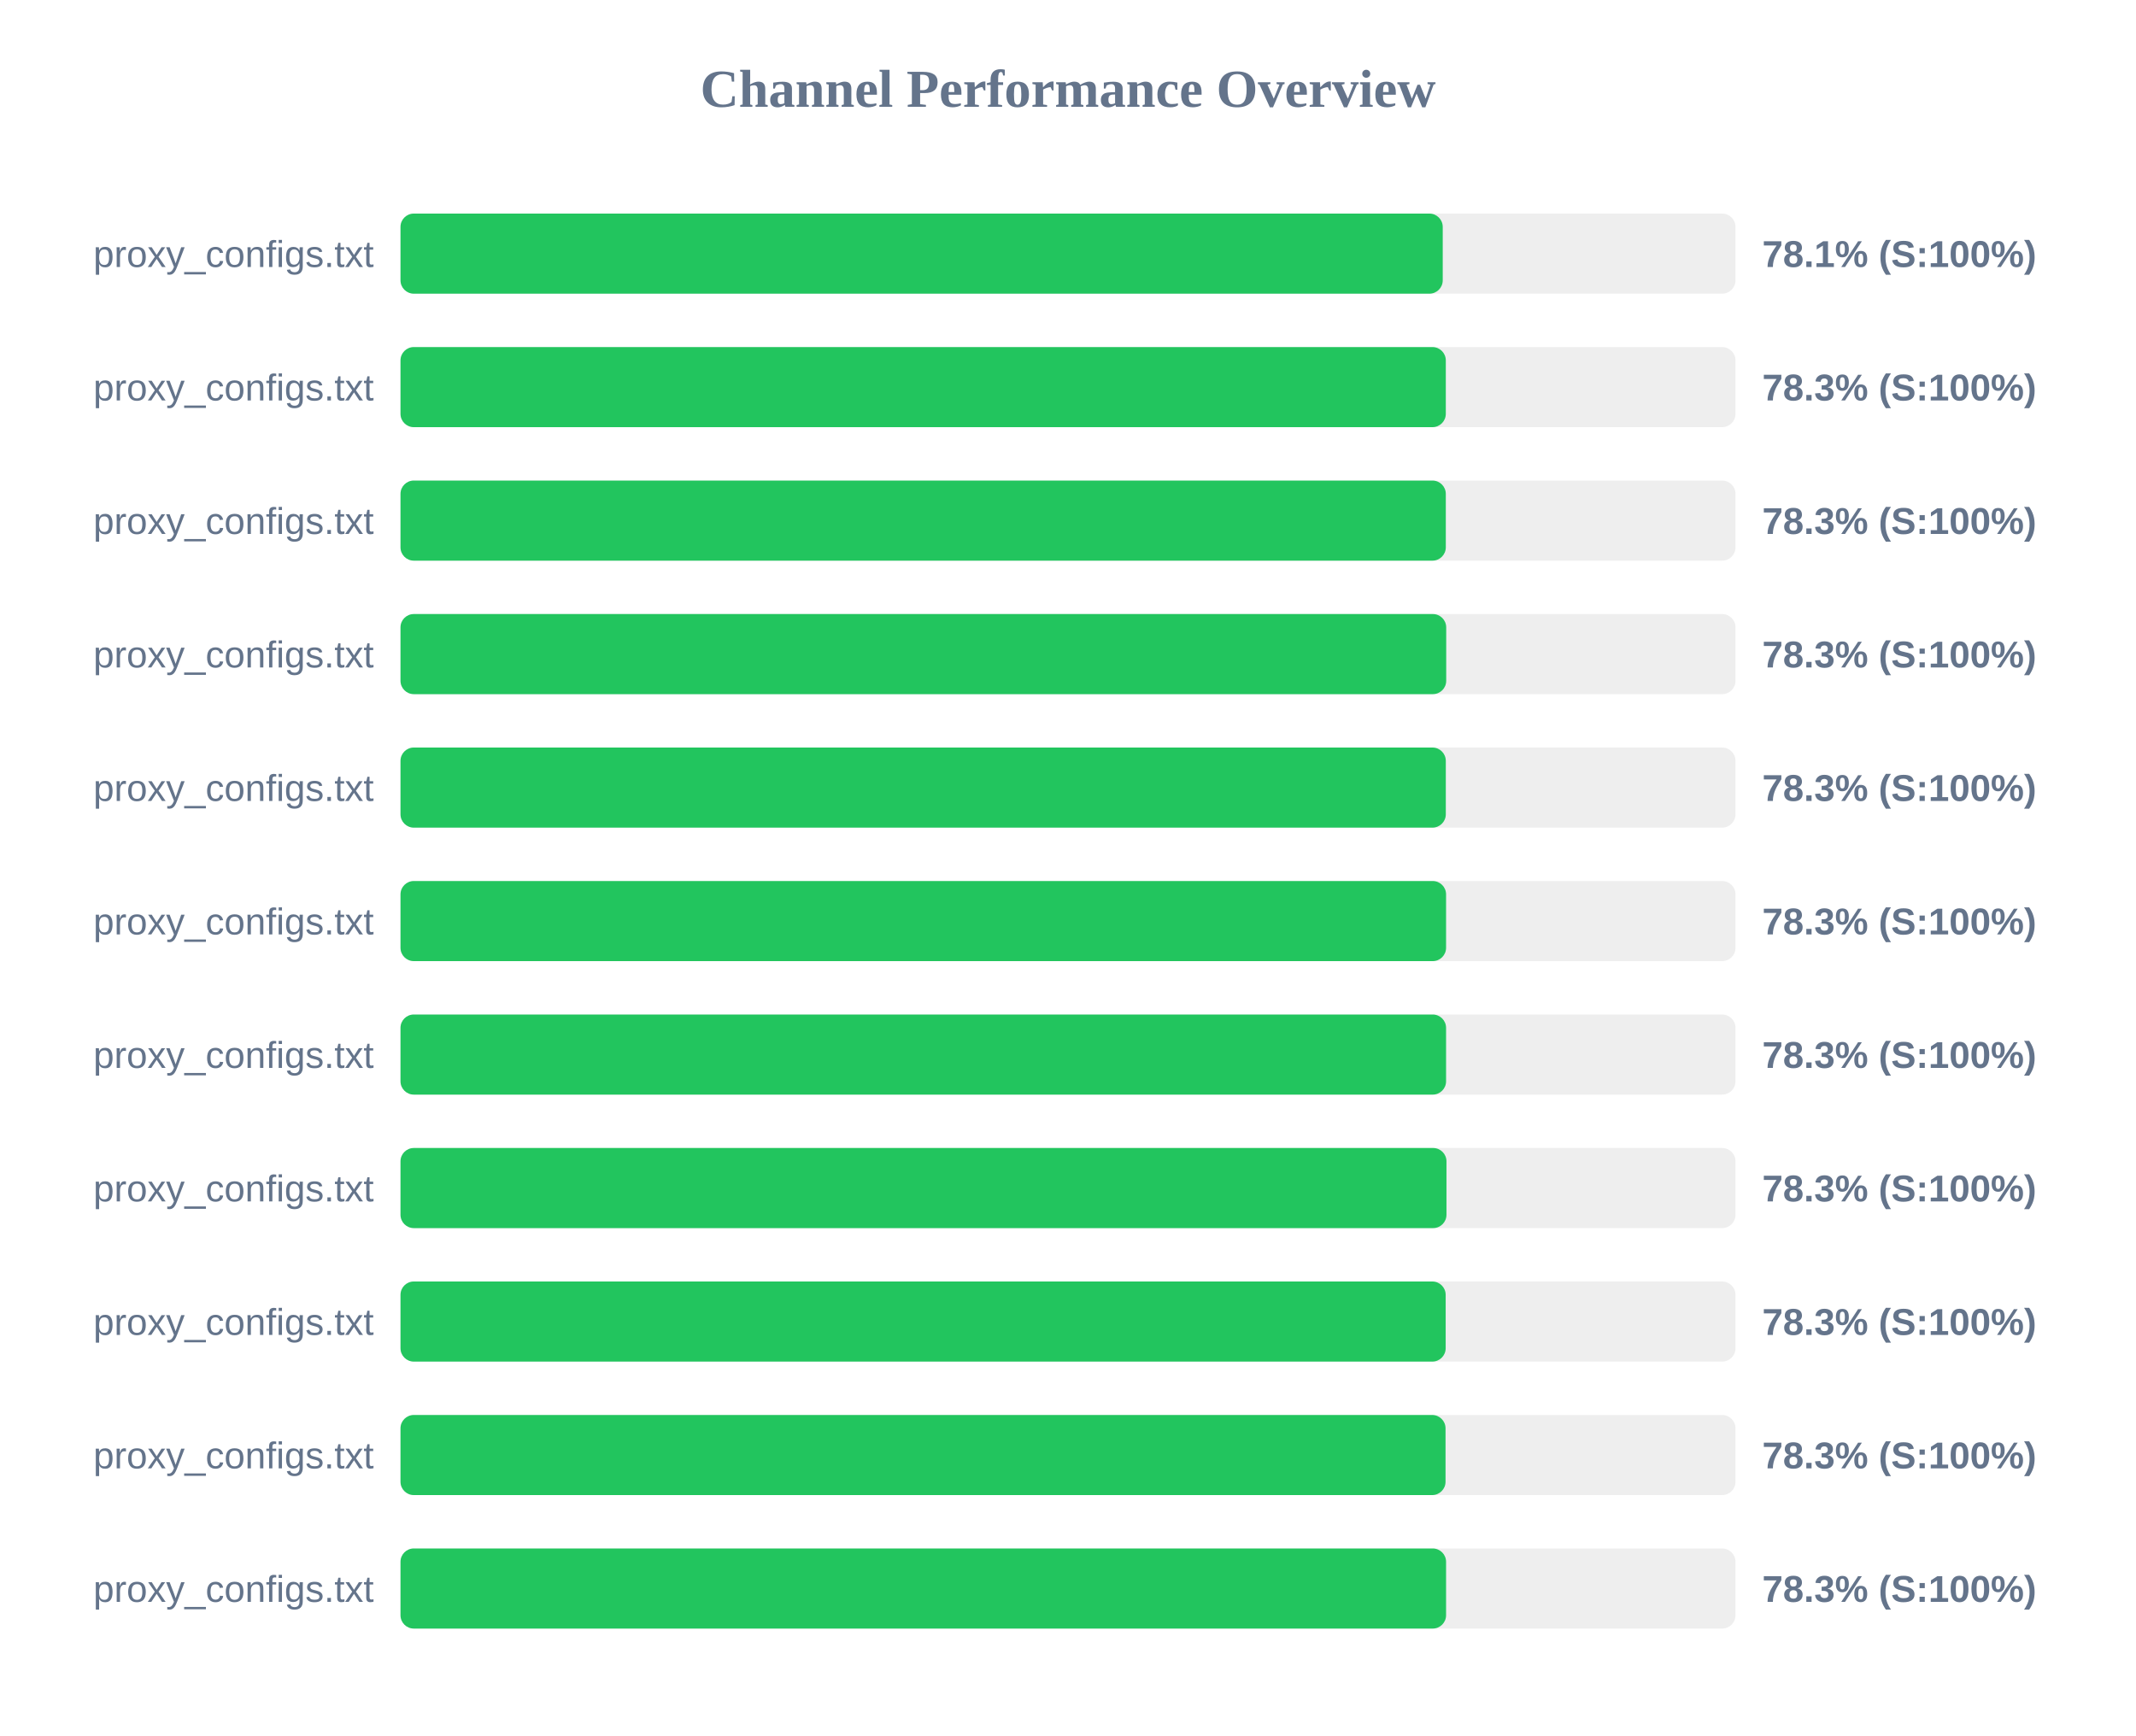
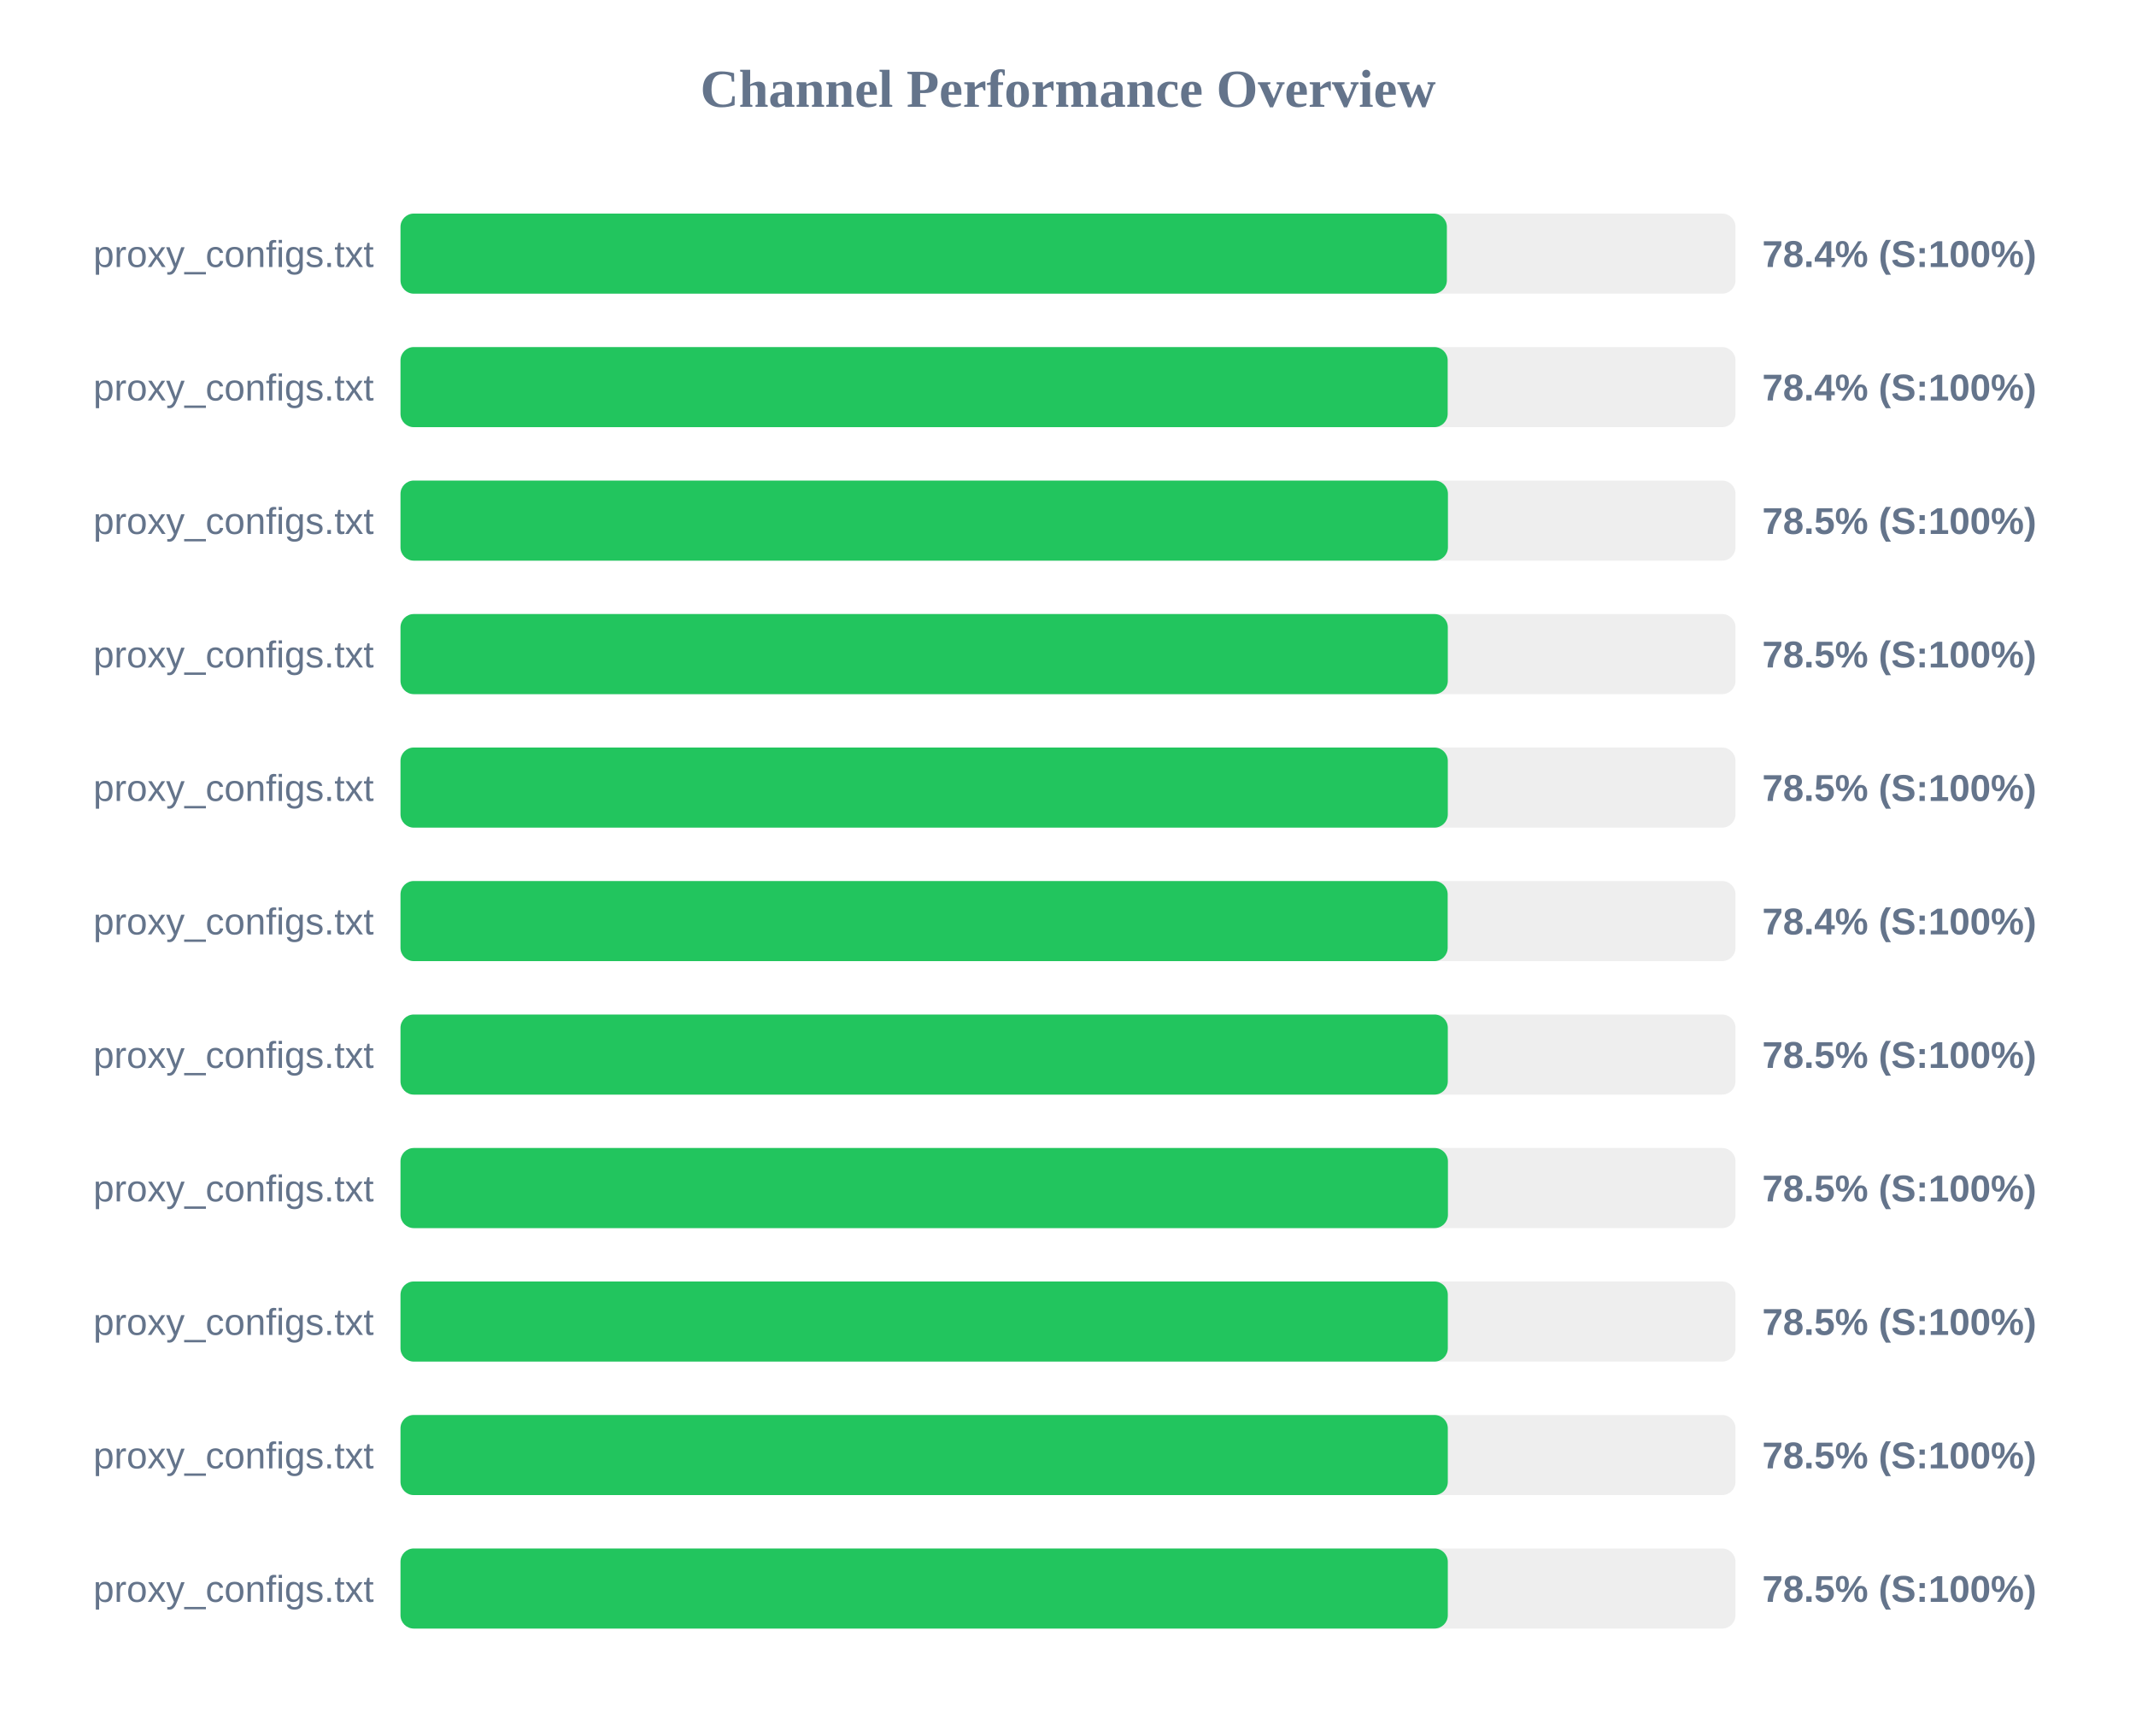
<svg xmlns="http://www.w3.org/2000/svg" width="800" height="650" version="1.1">
  <style>
        .row { font: 14px Arial; fill: #64748b; }
        .score { font: bold 14px Arial; fill: #64748b; }
    </style>
  <text x="400" y="40" text-anchor="middle" font-size="20px" font-weight="bold" fill="#64748b">Channel Performance Overview</text>
  <rect x="150" y="80" width="500" height="30" fill="#eee" rx="5" />
-   <rect x="150" y="80" width="390.35" height="30" fill="#22c55e" rx="5" />
+   <rect x="150" y="80" width="391.9" height="30" fill="#22c55e" rx="5" />
  <text x="140" y="100" text-anchor="end" class="row">proxy_configs.txt</text>
-   <text x="660" y="100" text-anchor="start" class="score">78.1% (S:100%)</text>
+   <text x="660" y="100" text-anchor="start" class="score">78.4% (S:100%)</text>
  <rect x="150" y="130" width="500" height="30" fill="#eee" rx="5" />
-   <rect x="150" y="130" width="391.5" height="30" fill="#22c55e" rx="5" />
+   <rect x="150" y="130" width="392.2" height="30" fill="#22c55e" rx="5" />
  <text x="140" y="150" text-anchor="end" class="row">proxy_configs.txt</text>
-   <text x="660" y="150" text-anchor="start" class="score">78.3% (S:100%)</text>
+   <text x="660" y="150" text-anchor="start" class="score">78.4% (S:100%)</text>
  <rect x="150" y="180" width="500" height="30" fill="#eee" rx="5" />
-   <rect x="150" y="180" width="391.5" height="30" fill="#22c55e" rx="5" />
+   <rect x="150" y="180" width="392.3" height="30" fill="#22c55e" rx="5" />
  <text x="140" y="200" text-anchor="end" class="row">proxy_configs.txt</text>
-   <text x="660" y="200" text-anchor="start" class="score">78.3% (S:100%)</text>
+   <text x="660" y="200" text-anchor="start" class="score">78.5% (S:100%)</text>
  <rect x="150" y="230" width="500" height="30" fill="#eee" rx="5" />
-   <rect x="150" y="230" width="391.65" height="30" fill="#22c55e" rx="5" />
+   <rect x="150" y="230" width="392.25" height="30" fill="#22c55e" rx="5" />
  <text x="140" y="250" text-anchor="end" class="row">proxy_configs.txt</text>
-   <text x="660" y="250" text-anchor="start" class="score">78.3% (S:100%)</text>
+   <text x="660" y="250" text-anchor="start" class="score">78.5% (S:100%)</text>
  <rect x="150" y="280" width="500" height="30" fill="#eee" rx="5" />
-   <rect x="150" y="280" width="391.5" height="30" fill="#22c55e" rx="5" />
+   <rect x="150" y="280" width="392.25" height="30" fill="#22c55e" rx="5" />
  <text x="140" y="300" text-anchor="end" class="row">proxy_configs.txt</text>
-   <text x="660" y="300" text-anchor="start" class="score">78.3% (S:100%)</text>
+   <text x="660" y="300" text-anchor="start" class="score">78.5% (S:100%)</text>
  <rect x="150" y="330" width="500" height="30" fill="#eee" rx="5" />
-   <rect x="150" y="330" width="391.6" height="30" fill="#22c55e" rx="5" />
+   <rect x="150" y="330" width="392.2" height="30" fill="#22c55e" rx="5" />
  <text x="140" y="350" text-anchor="end" class="row">proxy_configs.txt</text>
-   <text x="660" y="350" text-anchor="start" class="score">78.3% (S:100%)</text>
+   <text x="660" y="350" text-anchor="start" class="score">78.4% (S:100%)</text>
  <rect x="150" y="380" width="500" height="30" fill="#eee" rx="5" />
-   <rect x="150" y="380" width="391.6" height="30" fill="#22c55e" rx="5" />
+   <rect x="150" y="380" width="392.25" height="30" fill="#22c55e" rx="5" />
  <text x="140" y="400" text-anchor="end" class="row">proxy_configs.txt</text>
-   <text x="660" y="400" text-anchor="start" class="score">78.3% (S:100%)</text>
+   <text x="660" y="400" text-anchor="start" class="score">78.5% (S:100%)</text>
  <rect x="150" y="430" width="500" height="30" fill="#eee" rx="5" />
-   <rect x="150" y="430" width="391.75" height="30" fill="#22c55e" rx="5" />
+   <rect x="150" y="430" width="392.3" height="30" fill="#22c55e" rx="5" />
  <text x="140" y="450" text-anchor="end" class="row">proxy_configs.txt</text>
-   <text x="660" y="450" text-anchor="start" class="score">78.3% (S:100%)</text>
+   <text x="660" y="450" text-anchor="start" class="score">78.5% (S:100%)</text>
  <rect x="150" y="480" width="500" height="30" fill="#eee" rx="5" />
-   <rect x="150" y="480" width="391.45" height="30" fill="#22c55e" rx="5" />
+   <rect x="150" y="480" width="392.25" height="30" fill="#22c55e" rx="5" />
  <text x="140" y="500" text-anchor="end" class="row">proxy_configs.txt</text>
-   <text x="660" y="500" text-anchor="start" class="score">78.3% (S:100%)</text>
+   <text x="660" y="500" text-anchor="start" class="score">78.5% (S:100%)</text>
  <rect x="150" y="530" width="500" height="30" fill="#eee" rx="5" />
-   <rect x="150" y="530" width="391.4" height="30" fill="#22c55e" rx="5" />
+   <rect x="150" y="530" width="392.25" height="30" fill="#22c55e" rx="5" />
  <text x="140" y="550" text-anchor="end" class="row">proxy_configs.txt</text>
-   <text x="660" y="550" text-anchor="start" class="score">78.3% (S:100%)</text>
+   <text x="660" y="550" text-anchor="start" class="score">78.5% (S:100%)</text>
  <rect x="150" y="580" width="500" height="30" fill="#eee" rx="5" />
-   <rect x="150" y="580" width="391.6" height="30" fill="#22c55e" rx="5" />
+   <rect x="150" y="580" width="392.25" height="30" fill="#22c55e" rx="5" />
  <text x="140" y="600" text-anchor="end" class="row">proxy_configs.txt</text>
-   <text x="660" y="600" text-anchor="start" class="score">78.3% (S:100%)</text>
+   <text x="660" y="600" text-anchor="start" class="score">78.5% (S:100%)</text>
</svg>
